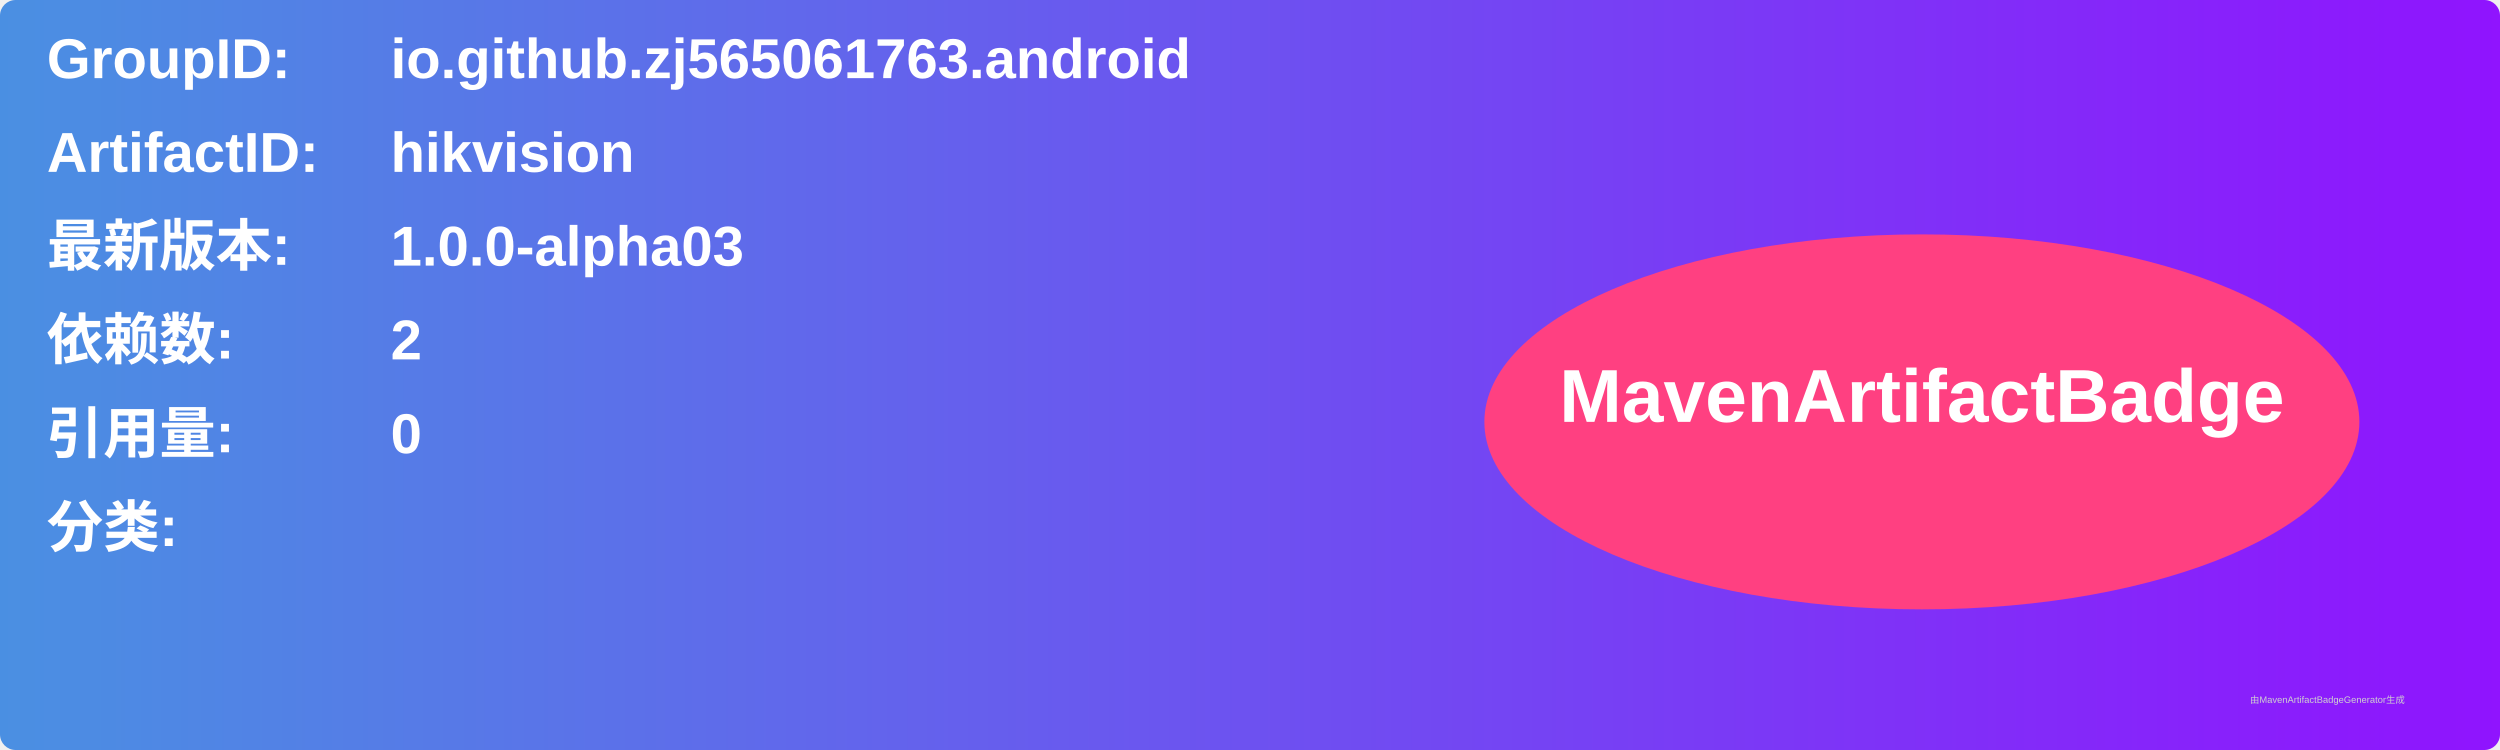
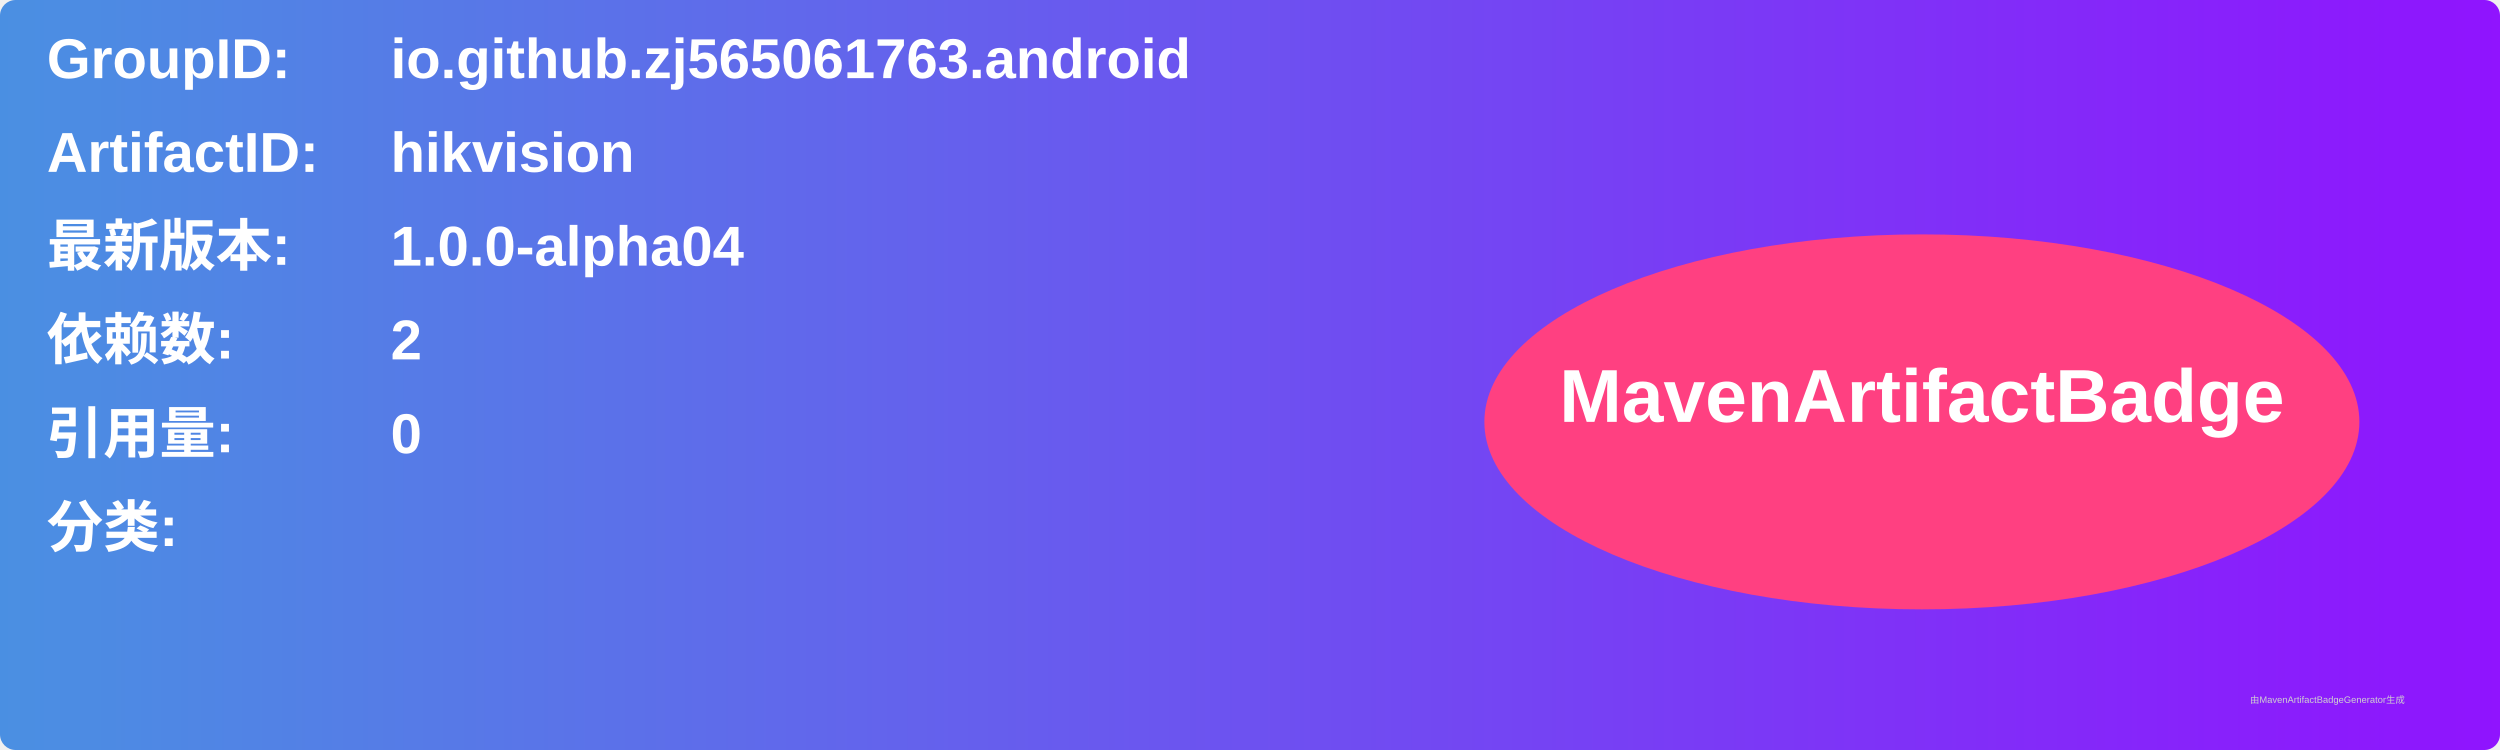
<svg xmlns="http://www.w3.org/2000/svg" width="800" height="240" viewBox="0 0 800 240">
  <linearGradient id="grad" x1="0%" y1="0%" x2="100%" y2="0%">
    <stop offset="0%" stop-color="#4a90e2" />
    <stop offset="100%" stop-color="#9013fe" />
  </linearGradient>
  <rect width="100%" height="100%" rx="5" ry="5" fill="url(#grad)" />
  <g transform="translate(15, 15)">
    <text x="0" y="10" font-family="Arial" font-size="18" fill="white" font-weight="bold" width="260">GroupID:</text>
    <text x="110" y="10" font-family="Arial" font-size="18" fill="white" font-weight="bold" width="460">io.github.zj565061763.android</text>
    <text x="0" y="40" font-family="Arial" font-size="18" fill="white" font-weight="bold" width="260">ArtifactID:</text>
    <text x="110" y="40" font-family="Arial" font-size="18" fill="white" font-weight="bold" width="460">hikvision</text>
    <text x="0" y="70" font-family="Arial" font-size="18" fill="white" font-weight="bold">最新版本:</text>
    <text x="110" y="70" font-family="Arial" font-size="18" fill="white" font-weight="bold">
-       <tspan font-weight="bold">1.0.0-alpha03</tspan>
+       <tspan font-weight="bold">1.0.0-alpha04</tspan>
    </text>
    <text x="0" y="100" font-family="Arial" font-size="18" fill="white" font-weight="bold">依赖数: </text>
    <text x="110" y="100" font-family="Arial" font-size="18" fill="white">
      <tspan font-weight="bold">2</tspan>
    </text>
    <text x="0" y="130" font-family="Arial" font-size="18" fill="white" font-weight="bold">引用量: </text>
    <text x="110" y="130" font-family="Arial" font-size="18" fill="white">
      <tspan font-weight="bold">0</tspan>
    </text>
    <text x="0" y="160" font-family="Arial" font-size="18" fill="white" font-weight="bold">分类:</text>
    <text x="10" y="190" font-family="Arial" font-size="10" fill="white">
      <tspan font-weight="bold" />
    </text>
    <ellipse cx="600" cy="120" rx="140" ry="60" fill="#ff4081" />
    <text x="600" y="120" text-anchor="middle" font-family="Arial" font-size="24" fill="white" font-weight="bold">MavenArtifactBadge</text>
  </g>
  <text x="720" y="225" font-family="Arial" font-size="3" fill="#d0d0d0">由MavenArtifactBadgeGenerator生成</text>
</svg>
